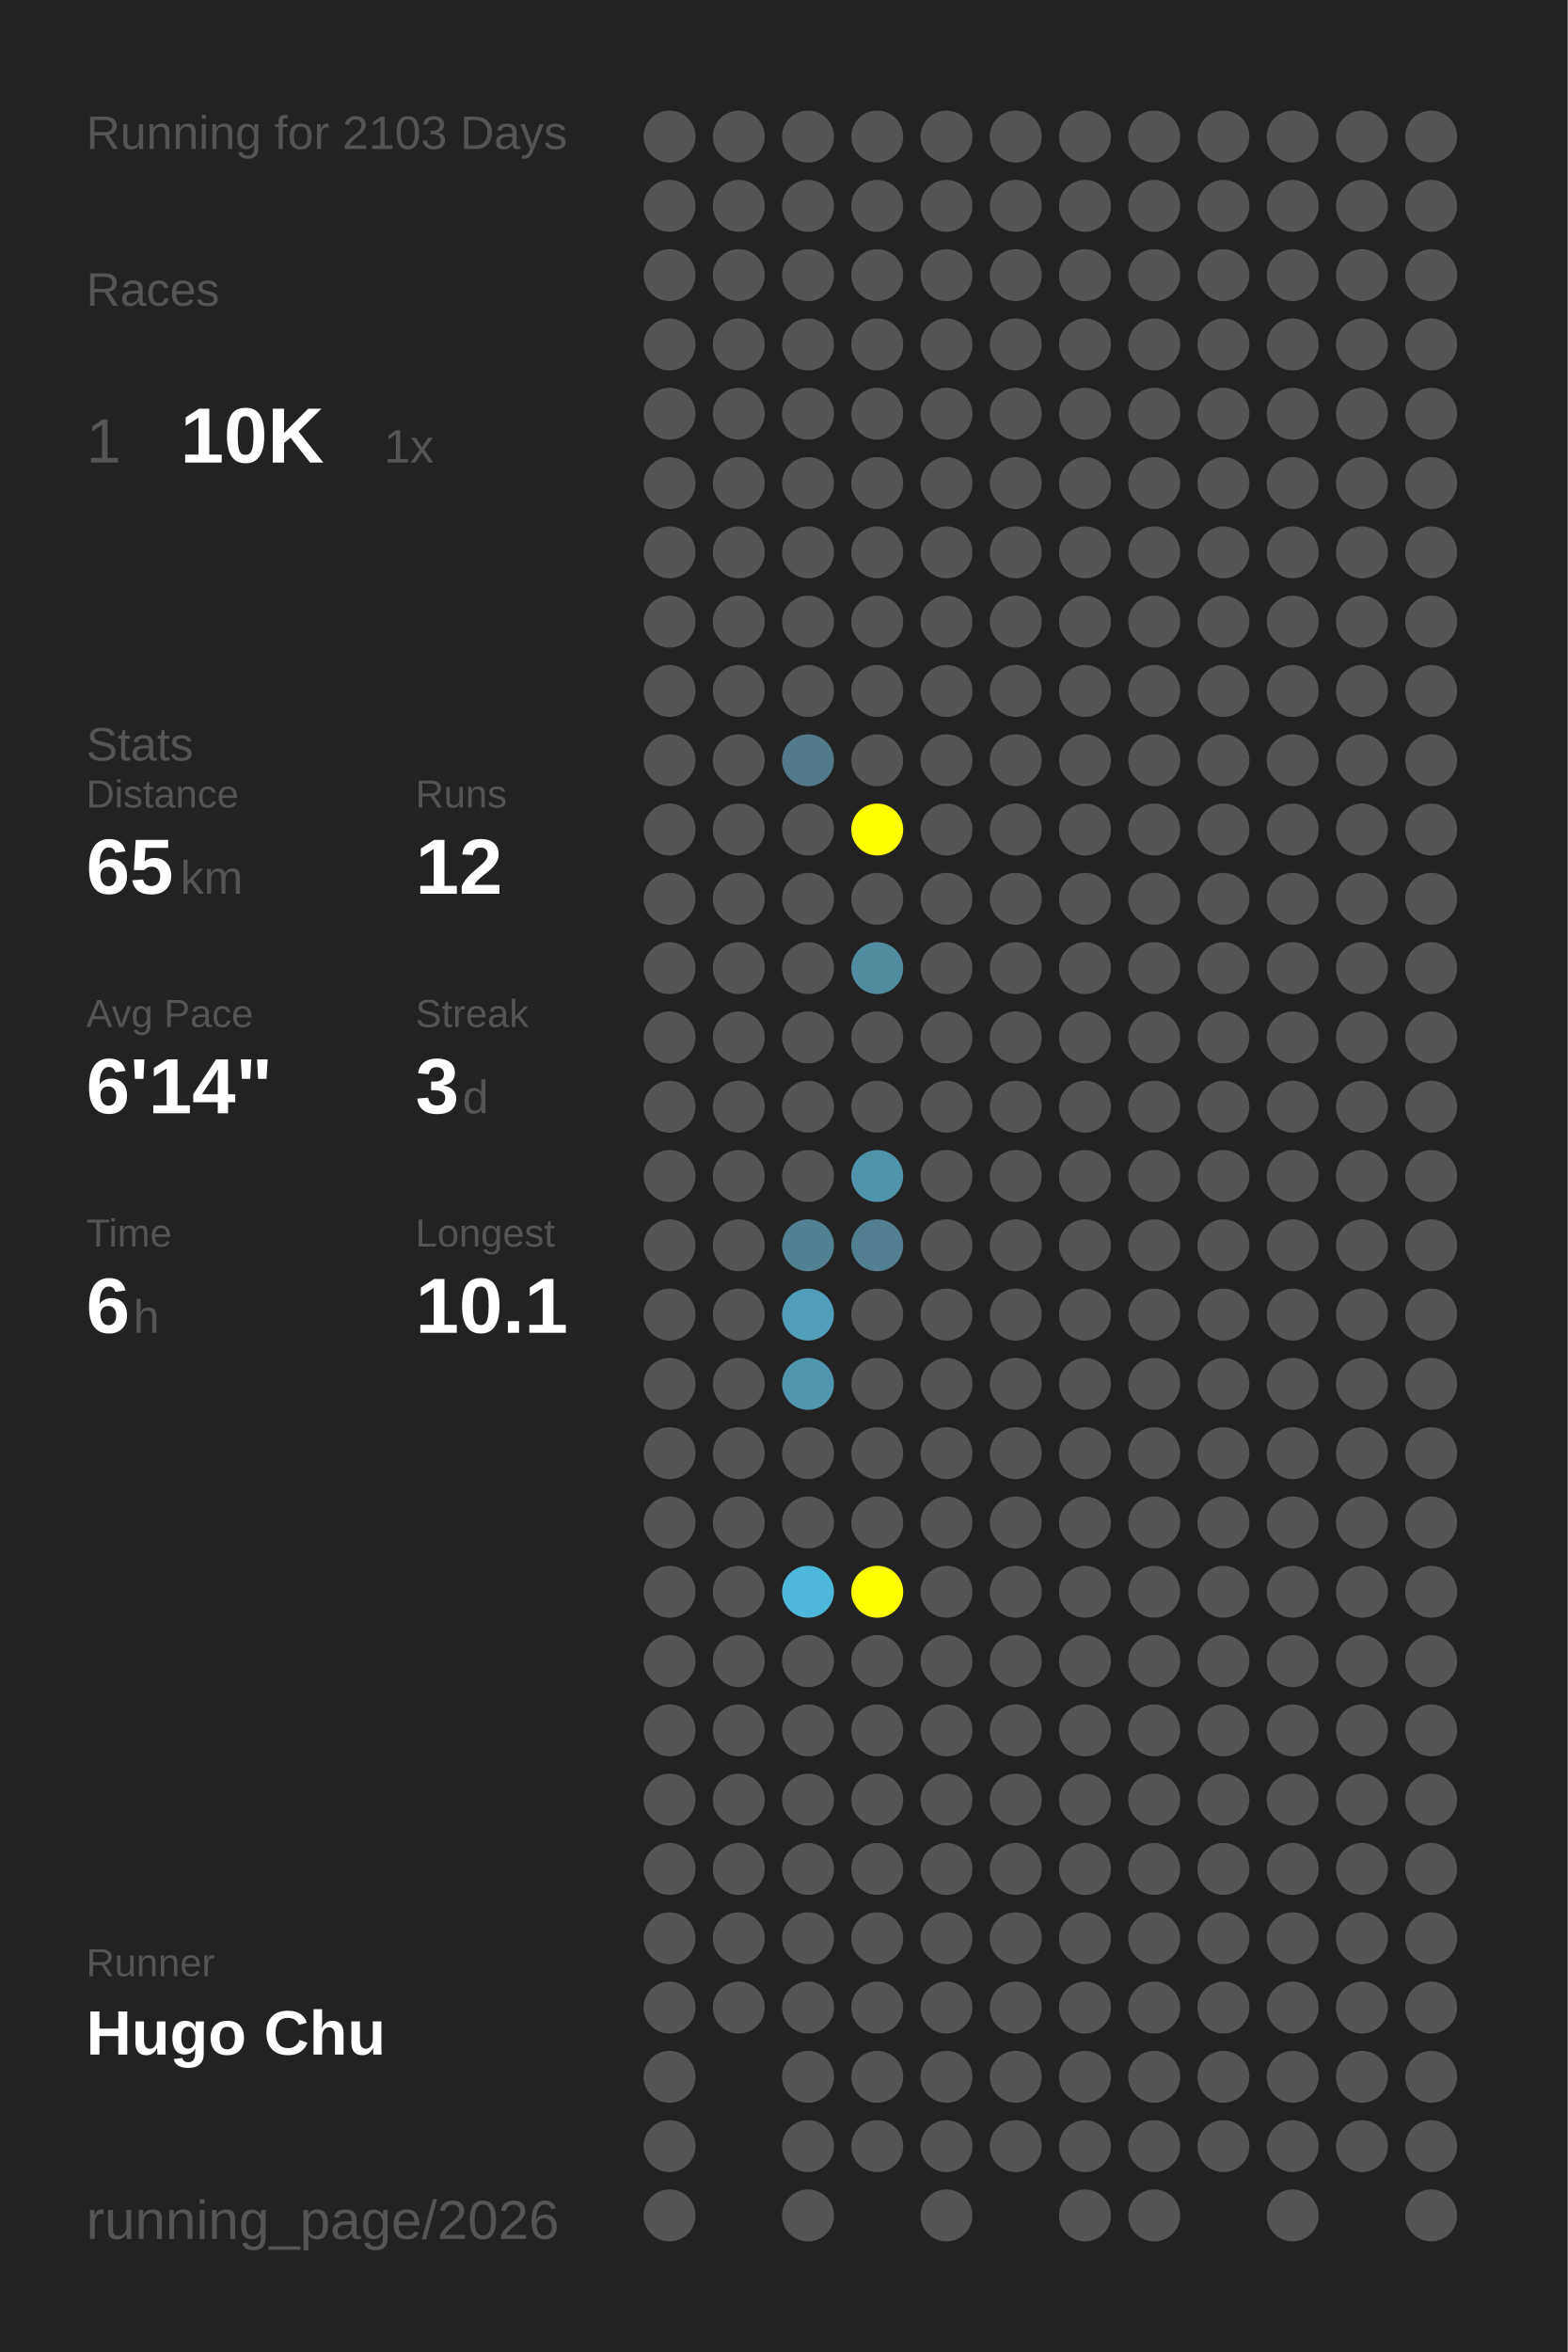
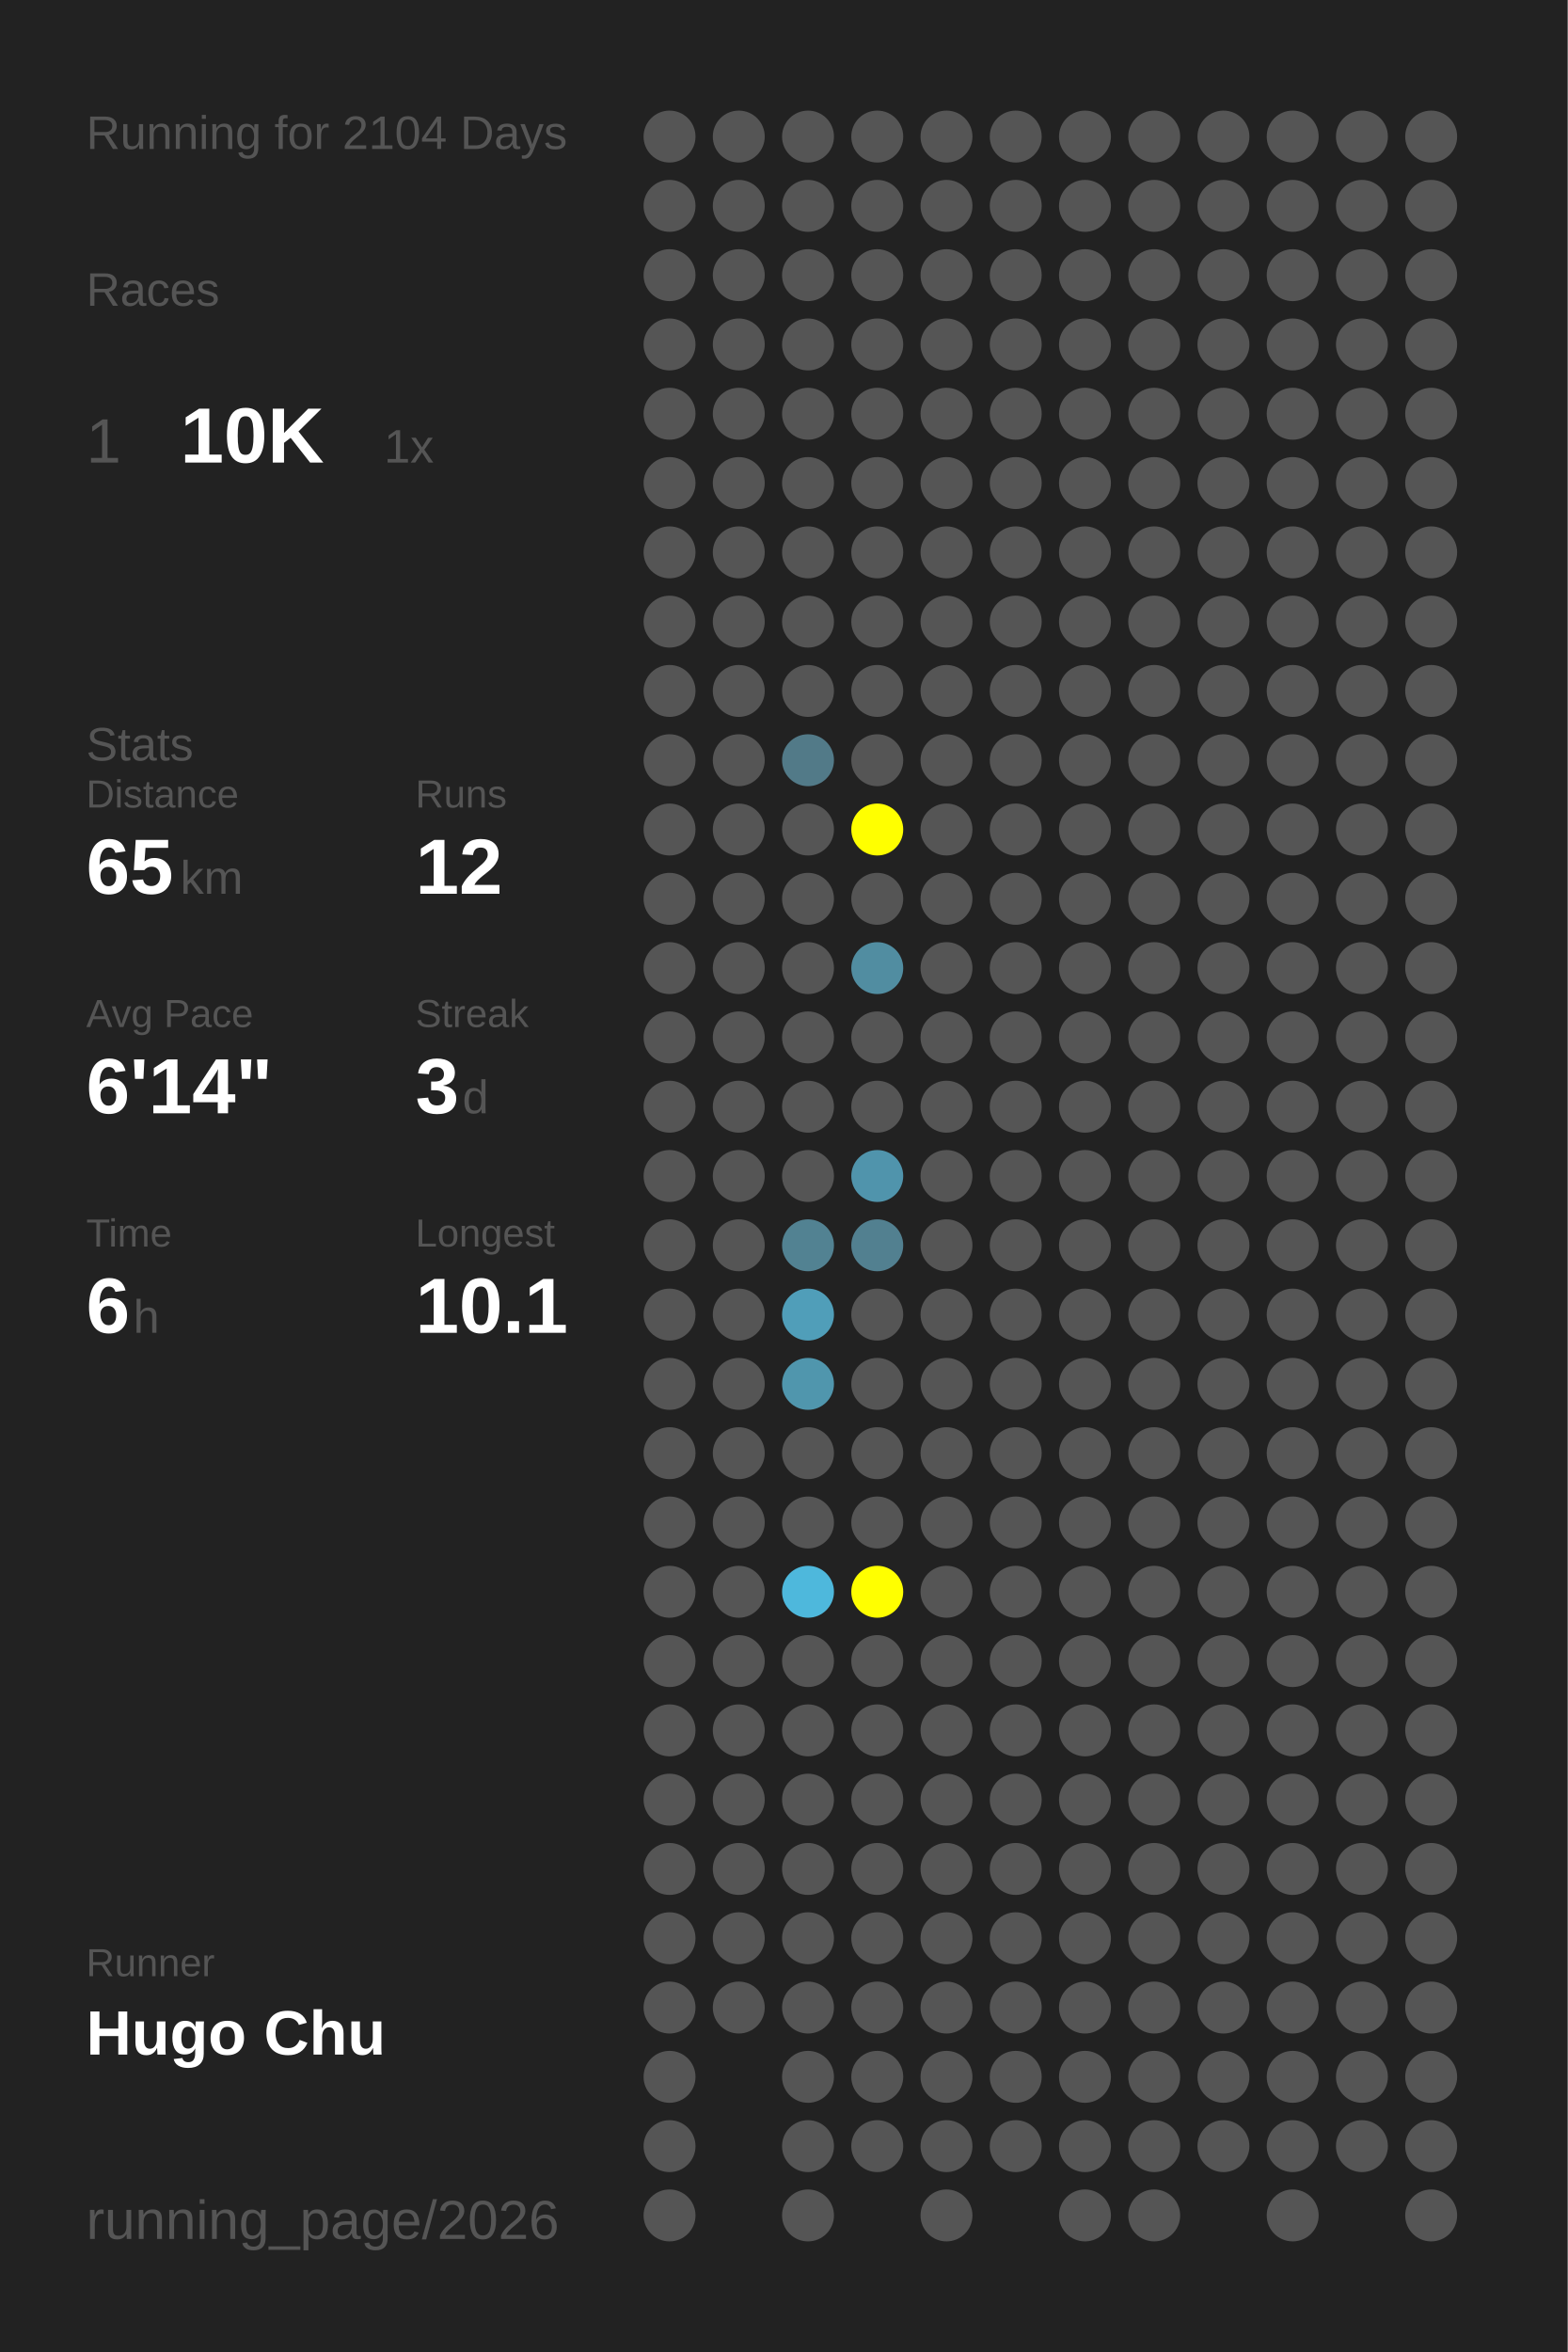
<svg xmlns="http://www.w3.org/2000/svg" baseProfile="full" height="300mm" version="1.1" viewBox="0,0,200,300" width="200mm">
  <defs />
  <rect fill="#222222" height="300" width="200" x="0" y="0" />
-   <text fill="#555555" style="font-size:6px; font-family:Arial;" x="11" y="19">Running for 2103 Days</text>
+   <text fill="#555555" style="font-size:6px; font-family:Arial;" x="11" y="19">Running for 2104 Days</text>
  <text fill="#555555" style="font-size:6px; font-family:Arial;" x="11" y="39">Races</text>
  <text fill="#555555" style="font-size:8px; font-family:Arial;" x="11" y="59">1</text>
  <text fill="#FFFFFF" style="font-size:10px; font-family:Arial; font-weight:bold;" x="23" y="59">10K</text>
  <text fill="#555555" style="font-size:6px; font-family:Arial;" x="49" y="59">1x</text>
  <text fill="#555555" style="font-size:6px; font-family:Arial;" x="11" y="97">Stats</text>
  <text fill="#555555" style="font-size:5px; font-family:Arial;" x="11" y="103">Distance</text>
  <text fill="#FFFFFF" style="font-size:10px; font-family:Arial; font-weight:bold;" x="11" y="114">65</text>
  <text fill="#555555" style="font-size:6px; font-family:Arial;" x="23" y="114">km</text>
  <text fill="#555555" style="font-size:5px; font-family:Arial;" x="53" y="103">Runs</text>
  <text fill="#FFFFFF" style="font-size:10px; font-family:Arial; font-weight:bold;" x="53" y="114">12</text>
  <text fill="#555555" style="font-size:5px; font-family:Arial;" x="11" y="131">Avg Pace</text>
  <text fill="#FFFFFF" style="font-size:10px; font-family:Arial; font-weight:bold;" x="11" y="142">6'14"</text>
  <text fill="#555555" style="font-size:5px; font-family:Arial;" x="53" y="131">Streak</text>
  <text fill="#FFFFFF" style="font-size:10px; font-family:Arial; font-weight:bold;" x="53" y="142">3</text>
  <text fill="#555555" style="font-size:6px; font-family:Arial;" x="59" y="142">d</text>
  <text fill="#555555" style="font-size:5px; font-family:Arial;" x="11" y="159">Time</text>
  <text fill="#FFFFFF" style="font-size:10px; font-family:Arial; font-weight:bold;" x="11" y="170">6</text>
  <text fill="#555555" style="font-size:6px; font-family:Arial;" x="17" y="170">h</text>
  <text fill="#555555" style="font-size:5px; font-family:Arial;" x="53" y="159">Longest</text>
  <text fill="#FFFFFF" style="font-size:10px; font-family:Arial; font-weight:bold;" x="53" y="170">10.1</text>
  <text fill="#555555" style="font-size:5px; font-family:Arial;" x="11" y="252.065">Runner</text>
  <text fill="#FFFFFF" style="font-size:8px; font-family:Arial; font-weight:bold;" x="11" y="262.065">Hugo Chu</text>
  <text fill="#555555" style="font-size:7px; font-family:Arial;" x="11" y="285.581">running_page/2026</text>
  <circle cx="85.417" cy="17.419" fill="#555555" r="3.312" />
  <circle cx="85.417" cy="26.258" fill="#555555" r="3.312" />
  <circle cx="85.417" cy="35.097" fill="#555555" r="3.312" />
  <circle cx="85.417" cy="43.935" fill="#555555" r="3.312" />
  <circle cx="85.417" cy="52.774" fill="#555555" r="3.312" />
  <circle cx="85.417" cy="61.613" fill="#555555" r="3.312" />
  <circle cx="85.417" cy="70.452" fill="#555555" r="3.312" />
  <circle cx="85.417" cy="79.29" fill="#555555" r="3.312" />
  <circle cx="85.417" cy="88.129" fill="#555555" r="3.312" />
  <circle cx="85.417" cy="96.968" fill="#555555" r="3.312" />
  <circle cx="85.417" cy="105.806" fill="#555555" r="3.312" />
  <circle cx="85.417" cy="114.645" fill="#555555" r="3.312" />
  <circle cx="85.417" cy="123.484" fill="#555555" r="3.312" />
  <circle cx="85.417" cy="132.323" fill="#555555" r="3.312" />
  <circle cx="85.417" cy="141.161" fill="#555555" r="3.312" />
  <circle cx="85.417" cy="150" fill="#555555" r="3.312" />
  <circle cx="85.417" cy="158.839" fill="#555555" r="3.312" />
  <circle cx="85.417" cy="167.677" fill="#555555" r="3.312" />
  <circle cx="85.417" cy="176.516" fill="#555555" r="3.312" />
  <circle cx="85.417" cy="185.355" fill="#555555" r="3.312" />
  <circle cx="85.417" cy="194.194" fill="#555555" r="3.312" />
  <circle cx="85.417" cy="203.032" fill="#555555" r="3.312" />
  <circle cx="85.417" cy="211.871" fill="#555555" r="3.312" />
  <circle cx="85.417" cy="220.71" fill="#555555" r="3.312" />
  <circle cx="85.417" cy="229.548" fill="#555555" r="3.312" />
  <circle cx="85.417" cy="238.387" fill="#555555" r="3.312" />
  <circle cx="85.417" cy="247.226" fill="#555555" r="3.312" />
  <circle cx="85.417" cy="256.065" fill="#555555" r="3.312" />
  <circle cx="85.417" cy="264.903" fill="#555555" r="3.312" />
  <circle cx="85.417" cy="273.742" fill="#555555" r="3.312" />
  <circle cx="85.417" cy="282.581" fill="#555555" r="3.312" />
  <circle cx="94.25" cy="17.419" fill="#555555" r="3.312" />
  <circle cx="94.25" cy="26.258" fill="#555555" r="3.312" />
  <circle cx="94.25" cy="35.097" fill="#555555" r="3.312" />
  <circle cx="94.25" cy="43.935" fill="#555555" r="3.312" />
  <circle cx="94.25" cy="52.774" fill="#555555" r="3.312" />
  <circle cx="94.25" cy="61.613" fill="#555555" r="3.312" />
  <circle cx="94.25" cy="70.452" fill="#555555" r="3.312" />
  <circle cx="94.25" cy="79.29" fill="#555555" r="3.312" />
  <circle cx="94.25" cy="88.129" fill="#555555" r="3.312" />
  <circle cx="94.25" cy="96.968" fill="#555555" r="3.312" />
  <circle cx="94.25" cy="105.806" fill="#555555" r="3.312" />
  <circle cx="94.25" cy="114.645" fill="#555555" r="3.312" />
  <circle cx="94.25" cy="123.484" fill="#555555" r="3.312" />
  <circle cx="94.25" cy="132.323" fill="#555555" r="3.312" />
  <circle cx="94.25" cy="141.161" fill="#555555" r="3.312" />
  <circle cx="94.25" cy="150" fill="#555555" r="3.312" />
  <circle cx="94.25" cy="158.839" fill="#555555" r="3.312" />
  <circle cx="94.25" cy="167.677" fill="#555555" r="3.312" />
  <circle cx="94.25" cy="176.516" fill="#555555" r="3.312" />
  <circle cx="94.25" cy="185.355" fill="#555555" r="3.312" />
  <circle cx="94.25" cy="194.194" fill="#555555" r="3.312" />
  <circle cx="94.25" cy="203.032" fill="#555555" r="3.312" />
  <circle cx="94.25" cy="211.871" fill="#555555" r="3.312" />
  <circle cx="94.25" cy="220.71" fill="#555555" r="3.312" />
  <circle cx="94.25" cy="229.548" fill="#555555" r="3.312" />
  <circle cx="94.25" cy="238.387" fill="#555555" r="3.312" />
  <circle cx="94.25" cy="247.226" fill="#555555" r="3.312" />
  <circle cx="94.25" cy="256.065" fill="#555555" r="3.312" />
  <circle cx="103.083" cy="17.419" fill="#555555" r="3.312" />
  <circle cx="103.083" cy="26.258" fill="#555555" r="3.312" />
  <circle cx="103.083" cy="35.097" fill="#555555" r="3.312" />
  <circle cx="103.083" cy="43.935" fill="#555555" r="3.312" />
  <circle cx="103.083" cy="52.774" fill="#555555" r="3.312" />
  <circle cx="103.083" cy="61.613" fill="#555555" r="3.312" />
  <circle cx="103.083" cy="70.452" fill="#555555" r="3.312" />
  <circle cx="103.083" cy="79.29" fill="#555555" r="3.312" />
  <circle cx="103.083" cy="88.129" fill="#555555" r="3.312" />
  <circle cx="103.083" cy="96.968" fill="#527a88" r="3.312" />
  <circle cx="103.083" cy="105.806" fill="#555555" r="3.312" />
  <circle cx="103.083" cy="114.645" fill="#555555" r="3.312" />
  <circle cx="103.083" cy="123.484" fill="#555555" r="3.312" />
  <circle cx="103.083" cy="132.323" fill="#555555" r="3.312" />
  <circle cx="103.083" cy="141.161" fill="#555555" r="3.312" />
  <circle cx="103.083" cy="150" fill="#555555" r="3.312" />
  <circle cx="103.083" cy="158.839" fill="#528292" r="3.312" />
  <circle cx="103.083" cy="167.677" fill="#509eb9" r="3.312" />
  <circle cx="103.083" cy="176.516" fill="#5096ad" r="3.312" />
  <circle cx="103.083" cy="185.355" fill="#555555" r="3.312" />
  <circle cx="103.083" cy="194.194" fill="#555555" r="3.312" />
  <circle cx="103.083" cy="203.032" fill="#4eb8dc" r="3.312" />
  <circle cx="103.083" cy="211.871" fill="#555555" r="3.312" />
  <circle cx="103.083" cy="220.71" fill="#555555" r="3.312" />
  <circle cx="103.083" cy="229.548" fill="#555555" r="3.312" />
  <circle cx="103.083" cy="238.387" fill="#555555" r="3.312" />
  <circle cx="103.083" cy="247.226" fill="#555555" r="3.312" />
  <circle cx="103.083" cy="256.065" fill="#555555" r="3.312" />
  <circle cx="103.083" cy="264.903" fill="#555555" r="3.312" />
  <circle cx="103.083" cy="273.742" fill="#555555" r="3.312" />
  <circle cx="103.083" cy="282.581" fill="#555555" r="3.312" />
  <circle cx="111.917" cy="17.419" fill="#555555" r="3.312" />
  <circle cx="111.917" cy="26.258" fill="#555555" r="3.312" />
  <circle cx="111.917" cy="35.097" fill="#555555" r="3.312" />
  <circle cx="111.917" cy="43.935" fill="#555555" r="3.312" />
  <circle cx="111.917" cy="52.774" fill="#555555" r="3.312" />
  <circle cx="111.917" cy="61.613" fill="#555555" r="3.312" />
  <circle cx="111.917" cy="70.452" fill="#555555" r="3.312" />
  <circle cx="111.917" cy="79.29" fill="#555555" r="3.312" />
  <circle cx="111.917" cy="88.129" fill="#555555" r="3.312" />
  <circle cx="111.917" cy="96.968" fill="#555555" r="3.312" />
  <circle cx="111.917" cy="105.806" fill="#FFFF00" r="3.312" />
  <circle cx="111.917" cy="114.645" fill="#555555" r="3.312" />
  <circle cx="111.917" cy="123.484" fill="#518da1" r="3.312" />
  <circle cx="111.917" cy="132.323" fill="#555555" r="3.312" />
  <circle cx="111.917" cy="141.161" fill="#555555" r="3.312" />
  <circle cx="111.917" cy="150" fill="#5094ac" r="3.312" />
  <circle cx="111.917" cy="158.839" fill="#528090" r="3.312" />
  <circle cx="111.917" cy="167.677" fill="#555555" r="3.312" />
  <circle cx="111.917" cy="176.516" fill="#555555" r="3.312" />
  <circle cx="111.917" cy="185.355" fill="#555555" r="3.312" />
  <circle cx="111.917" cy="194.194" fill="#555555" r="3.312" />
  <circle cx="111.917" cy="203.032" fill="#FFFF00" r="3.312" />
  <circle cx="111.917" cy="211.871" fill="#555555" r="3.312" />
  <circle cx="111.917" cy="220.71" fill="#555555" r="3.312" />
  <circle cx="111.917" cy="229.548" fill="#555555" r="3.312" />
  <circle cx="111.917" cy="238.387" fill="#555555" r="3.312" />
  <circle cx="111.917" cy="247.226" fill="#555555" r="3.312" />
  <circle cx="111.917" cy="256.065" fill="#555555" r="3.312" />
  <circle cx="111.917" cy="264.903" fill="#555555" r="3.312" />
  <circle cx="111.917" cy="273.742" fill="#555555" r="3.312" />
  <circle cx="120.75" cy="17.419" fill="#555555" r="3.312" />
  <circle cx="120.75" cy="26.258" fill="#555555" r="3.312" />
  <circle cx="120.75" cy="35.097" fill="#555555" r="3.312" />
  <circle cx="120.75" cy="43.935" fill="#555555" r="3.312" />
  <circle cx="120.75" cy="52.774" fill="#555555" r="3.312" />
  <circle cx="120.75" cy="61.613" fill="#555555" r="3.312" />
  <circle cx="120.75" cy="70.452" fill="#555555" r="3.312" />
  <circle cx="120.75" cy="79.29" fill="#555555" r="3.312" />
  <circle cx="120.75" cy="88.129" fill="#555555" r="3.312" />
  <circle cx="120.75" cy="96.968" fill="#555555" r="3.312" />
  <circle cx="120.75" cy="105.806" fill="#555555" r="3.312" />
  <circle cx="120.75" cy="114.645" fill="#555555" r="3.312" />
  <circle cx="120.75" cy="123.484" fill="#555555" r="3.312" />
  <circle cx="120.75" cy="132.323" fill="#555555" r="3.312" />
  <circle cx="120.75" cy="141.161" fill="#555555" r="3.312" />
  <circle cx="120.75" cy="150" fill="#555555" r="3.312" />
  <circle cx="120.75" cy="158.839" fill="#555555" r="3.312" />
  <circle cx="120.75" cy="167.677" fill="#555555" r="3.312" />
  <circle cx="120.75" cy="176.516" fill="#555555" r="3.312" />
  <circle cx="120.75" cy="185.355" fill="#555555" r="3.312" />
  <circle cx="120.75" cy="194.194" fill="#555555" r="3.312" />
  <circle cx="120.75" cy="203.032" fill="#555555" r="3.312" />
  <circle cx="120.75" cy="211.871" fill="#555555" r="3.312" />
  <circle cx="120.75" cy="220.71" fill="#555555" r="3.312" />
  <circle cx="120.75" cy="229.548" fill="#555555" r="3.312" />
  <circle cx="120.75" cy="238.387" fill="#555555" r="3.312" />
  <circle cx="120.75" cy="247.226" fill="#555555" r="3.312" />
  <circle cx="120.75" cy="256.065" fill="#555555" r="3.312" />
  <circle cx="120.75" cy="264.903" fill="#555555" r="3.312" />
  <circle cx="120.75" cy="273.742" fill="#555555" r="3.312" />
  <circle cx="120.75" cy="282.581" fill="#555555" r="3.312" />
  <circle cx="129.583" cy="17.419" fill="#555555" r="3.312" />
  <circle cx="129.583" cy="26.258" fill="#555555" r="3.312" />
  <circle cx="129.583" cy="35.097" fill="#555555" r="3.312" />
  <circle cx="129.583" cy="43.935" fill="#555555" r="3.312" />
  <circle cx="129.583" cy="52.774" fill="#555555" r="3.312" />
  <circle cx="129.583" cy="61.613" fill="#555555" r="3.312" />
  <circle cx="129.583" cy="70.452" fill="#555555" r="3.312" />
  <circle cx="129.583" cy="79.29" fill="#555555" r="3.312" />
  <circle cx="129.583" cy="88.129" fill="#555555" r="3.312" />
  <circle cx="129.583" cy="96.968" fill="#555555" r="3.312" />
  <circle cx="129.583" cy="105.806" fill="#555555" r="3.312" />
  <circle cx="129.583" cy="114.645" fill="#555555" r="3.312" />
  <circle cx="129.583" cy="123.484" fill="#555555" r="3.312" />
  <circle cx="129.583" cy="132.323" fill="#555555" r="3.312" />
  <circle cx="129.583" cy="141.161" fill="#555555" r="3.312" />
  <circle cx="129.583" cy="150" fill="#555555" r="3.312" />
  <circle cx="129.583" cy="158.839" fill="#555555" r="3.312" />
  <circle cx="129.583" cy="167.677" fill="#555555" r="3.312" />
  <circle cx="129.583" cy="176.516" fill="#555555" r="3.312" />
  <circle cx="129.583" cy="185.355" fill="#555555" r="3.312" />
  <circle cx="129.583" cy="194.194" fill="#555555" r="3.312" />
  <circle cx="129.583" cy="203.032" fill="#555555" r="3.312" />
  <circle cx="129.583" cy="211.871" fill="#555555" r="3.312" />
  <circle cx="129.583" cy="220.71" fill="#555555" r="3.312" />
  <circle cx="129.583" cy="229.548" fill="#555555" r="3.312" />
  <circle cx="129.583" cy="238.387" fill="#555555" r="3.312" />
  <circle cx="129.583" cy="247.226" fill="#555555" r="3.312" />
  <circle cx="129.583" cy="256.065" fill="#555555" r="3.312" />
  <circle cx="129.583" cy="264.903" fill="#555555" r="3.312" />
  <circle cx="129.583" cy="273.742" fill="#555555" r="3.312" />
  <circle cx="138.417" cy="17.419" fill="#555555" r="3.312" />
  <circle cx="138.417" cy="26.258" fill="#555555" r="3.312" />
  <circle cx="138.417" cy="35.097" fill="#555555" r="3.312" />
  <circle cx="138.417" cy="43.935" fill="#555555" r="3.312" />
  <circle cx="138.417" cy="52.774" fill="#555555" r="3.312" />
  <circle cx="138.417" cy="61.613" fill="#555555" r="3.312" />
  <circle cx="138.417" cy="70.452" fill="#555555" r="3.312" />
  <circle cx="138.417" cy="79.29" fill="#555555" r="3.312" />
  <circle cx="138.417" cy="88.129" fill="#555555" r="3.312" />
  <circle cx="138.417" cy="96.968" fill="#555555" r="3.312" />
  <circle cx="138.417" cy="105.806" fill="#555555" r="3.312" />
  <circle cx="138.417" cy="114.645" fill="#555555" r="3.312" />
  <circle cx="138.417" cy="123.484" fill="#555555" r="3.312" />
  <circle cx="138.417" cy="132.323" fill="#555555" r="3.312" />
  <circle cx="138.417" cy="141.161" fill="#555555" r="3.312" />
  <circle cx="138.417" cy="150" fill="#555555" r="3.312" />
  <circle cx="138.417" cy="158.839" fill="#555555" r="3.312" />
  <circle cx="138.417" cy="167.677" fill="#555555" r="3.312" />
  <circle cx="138.417" cy="176.516" fill="#555555" r="3.312" />
  <circle cx="138.417" cy="185.355" fill="#555555" r="3.312" />
  <circle cx="138.417" cy="194.194" fill="#555555" r="3.312" />
  <circle cx="138.417" cy="203.032" fill="#555555" r="3.312" />
  <circle cx="138.417" cy="211.871" fill="#555555" r="3.312" />
  <circle cx="138.417" cy="220.71" fill="#555555" r="3.312" />
  <circle cx="138.417" cy="229.548" fill="#555555" r="3.312" />
  <circle cx="138.417" cy="238.387" fill="#555555" r="3.312" />
  <circle cx="138.417" cy="247.226" fill="#555555" r="3.312" />
  <circle cx="138.417" cy="256.065" fill="#555555" r="3.312" />
  <circle cx="138.417" cy="264.903" fill="#555555" r="3.312" />
  <circle cx="138.417" cy="273.742" fill="#555555" r="3.312" />
  <circle cx="138.417" cy="282.581" fill="#555555" r="3.312" />
  <circle cx="147.25" cy="17.419" fill="#555555" r="3.312" />
  <circle cx="147.25" cy="26.258" fill="#555555" r="3.312" />
  <circle cx="147.25" cy="35.097" fill="#555555" r="3.312" />
  <circle cx="147.25" cy="43.935" fill="#555555" r="3.312" />
  <circle cx="147.25" cy="52.774" fill="#555555" r="3.312" />
  <circle cx="147.25" cy="61.613" fill="#555555" r="3.312" />
  <circle cx="147.25" cy="70.452" fill="#555555" r="3.312" />
  <circle cx="147.25" cy="79.29" fill="#555555" r="3.312" />
  <circle cx="147.25" cy="88.129" fill="#555555" r="3.312" />
  <circle cx="147.25" cy="96.968" fill="#555555" r="3.312" />
  <circle cx="147.25" cy="105.806" fill="#555555" r="3.312" />
  <circle cx="147.25" cy="114.645" fill="#555555" r="3.312" />
  <circle cx="147.25" cy="123.484" fill="#555555" r="3.312" />
  <circle cx="147.25" cy="132.323" fill="#555555" r="3.312" />
  <circle cx="147.25" cy="141.161" fill="#555555" r="3.312" />
  <circle cx="147.25" cy="150" fill="#555555" r="3.312" />
  <circle cx="147.25" cy="158.839" fill="#555555" r="3.312" />
  <circle cx="147.25" cy="167.677" fill="#555555" r="3.312" />
  <circle cx="147.25" cy="176.516" fill="#555555" r="3.312" />
  <circle cx="147.25" cy="185.355" fill="#555555" r="3.312" />
  <circle cx="147.25" cy="194.194" fill="#555555" r="3.312" />
  <circle cx="147.25" cy="203.032" fill="#555555" r="3.312" />
  <circle cx="147.25" cy="211.871" fill="#555555" r="3.312" />
  <circle cx="147.25" cy="220.71" fill="#555555" r="3.312" />
  <circle cx="147.25" cy="229.548" fill="#555555" r="3.312" />
  <circle cx="147.25" cy="238.387" fill="#555555" r="3.312" />
  <circle cx="147.25" cy="247.226" fill="#555555" r="3.312" />
  <circle cx="147.25" cy="256.065" fill="#555555" r="3.312" />
  <circle cx="147.25" cy="264.903" fill="#555555" r="3.312" />
  <circle cx="147.25" cy="273.742" fill="#555555" r="3.312" />
  <circle cx="147.25" cy="282.581" fill="#555555" r="3.312" />
  <circle cx="156.083" cy="17.419" fill="#555555" r="3.312" />
  <circle cx="156.083" cy="26.258" fill="#555555" r="3.312" />
  <circle cx="156.083" cy="35.097" fill="#555555" r="3.312" />
  <circle cx="156.083" cy="43.935" fill="#555555" r="3.312" />
  <circle cx="156.083" cy="52.774" fill="#555555" r="3.312" />
  <circle cx="156.083" cy="61.613" fill="#555555" r="3.312" />
  <circle cx="156.083" cy="70.452" fill="#555555" r="3.312" />
  <circle cx="156.083" cy="79.29" fill="#555555" r="3.312" />
  <circle cx="156.083" cy="88.129" fill="#555555" r="3.312" />
  <circle cx="156.083" cy="96.968" fill="#555555" r="3.312" />
  <circle cx="156.083" cy="105.806" fill="#555555" r="3.312" />
  <circle cx="156.083" cy="114.645" fill="#555555" r="3.312" />
  <circle cx="156.083" cy="123.484" fill="#555555" r="3.312" />
  <circle cx="156.083" cy="132.323" fill="#555555" r="3.312" />
  <circle cx="156.083" cy="141.161" fill="#555555" r="3.312" />
  <circle cx="156.083" cy="150" fill="#555555" r="3.312" />
  <circle cx="156.083" cy="158.839" fill="#555555" r="3.312" />
  <circle cx="156.083" cy="167.677" fill="#555555" r="3.312" />
  <circle cx="156.083" cy="176.516" fill="#555555" r="3.312" />
  <circle cx="156.083" cy="185.355" fill="#555555" r="3.312" />
  <circle cx="156.083" cy="194.194" fill="#555555" r="3.312" />
  <circle cx="156.083" cy="203.032" fill="#555555" r="3.312" />
  <circle cx="156.083" cy="211.871" fill="#555555" r="3.312" />
  <circle cx="156.083" cy="220.71" fill="#555555" r="3.312" />
  <circle cx="156.083" cy="229.548" fill="#555555" r="3.312" />
  <circle cx="156.083" cy="238.387" fill="#555555" r="3.312" />
  <circle cx="156.083" cy="247.226" fill="#555555" r="3.312" />
  <circle cx="156.083" cy="256.065" fill="#555555" r="3.312" />
  <circle cx="156.083" cy="264.903" fill="#555555" r="3.312" />
  <circle cx="156.083" cy="273.742" fill="#555555" r="3.312" />
  <circle cx="164.917" cy="17.419" fill="#555555" r="3.312" />
  <circle cx="164.917" cy="26.258" fill="#555555" r="3.312" />
  <circle cx="164.917" cy="35.097" fill="#555555" r="3.312" />
  <circle cx="164.917" cy="43.935" fill="#555555" r="3.312" />
  <circle cx="164.917" cy="52.774" fill="#555555" r="3.312" />
  <circle cx="164.917" cy="61.613" fill="#555555" r="3.312" />
  <circle cx="164.917" cy="70.452" fill="#555555" r="3.312" />
  <circle cx="164.917" cy="79.29" fill="#555555" r="3.312" />
  <circle cx="164.917" cy="88.129" fill="#555555" r="3.312" />
  <circle cx="164.917" cy="96.968" fill="#555555" r="3.312" />
  <circle cx="164.917" cy="105.806" fill="#555555" r="3.312" />
  <circle cx="164.917" cy="114.645" fill="#555555" r="3.312" />
  <circle cx="164.917" cy="123.484" fill="#555555" r="3.312" />
  <circle cx="164.917" cy="132.323" fill="#555555" r="3.312" />
  <circle cx="164.917" cy="141.161" fill="#555555" r="3.312" />
  <circle cx="164.917" cy="150" fill="#555555" r="3.312" />
  <circle cx="164.917" cy="158.839" fill="#555555" r="3.312" />
  <circle cx="164.917" cy="167.677" fill="#555555" r="3.312" />
  <circle cx="164.917" cy="176.516" fill="#555555" r="3.312" />
  <circle cx="164.917" cy="185.355" fill="#555555" r="3.312" />
  <circle cx="164.917" cy="194.194" fill="#555555" r="3.312" />
  <circle cx="164.917" cy="203.032" fill="#555555" r="3.312" />
  <circle cx="164.917" cy="211.871" fill="#555555" r="3.312" />
  <circle cx="164.917" cy="220.71" fill="#555555" r="3.312" />
  <circle cx="164.917" cy="229.548" fill="#555555" r="3.312" />
  <circle cx="164.917" cy="238.387" fill="#555555" r="3.312" />
  <circle cx="164.917" cy="247.226" fill="#555555" r="3.312" />
  <circle cx="164.917" cy="256.065" fill="#555555" r="3.312" />
  <circle cx="164.917" cy="264.903" fill="#555555" r="3.312" />
  <circle cx="164.917" cy="273.742" fill="#555555" r="3.312" />
  <circle cx="164.917" cy="282.581" fill="#555555" r="3.312" />
  <circle cx="173.75" cy="17.419" fill="#555555" r="3.312" />
  <circle cx="173.75" cy="26.258" fill="#555555" r="3.312" />
  <circle cx="173.75" cy="35.097" fill="#555555" r="3.312" />
  <circle cx="173.75" cy="43.935" fill="#555555" r="3.312" />
  <circle cx="173.75" cy="52.774" fill="#555555" r="3.312" />
  <circle cx="173.75" cy="61.613" fill="#555555" r="3.312" />
  <circle cx="173.75" cy="70.452" fill="#555555" r="3.312" />
  <circle cx="173.75" cy="79.29" fill="#555555" r="3.312" />
  <circle cx="173.75" cy="88.129" fill="#555555" r="3.312" />
  <circle cx="173.75" cy="96.968" fill="#555555" r="3.312" />
  <circle cx="173.75" cy="105.806" fill="#555555" r="3.312" />
  <circle cx="173.75" cy="114.645" fill="#555555" r="3.312" />
  <circle cx="173.75" cy="123.484" fill="#555555" r="3.312" />
  <circle cx="173.75" cy="132.323" fill="#555555" r="3.312" />
  <circle cx="173.75" cy="141.161" fill="#555555" r="3.312" />
  <circle cx="173.75" cy="150" fill="#555555" r="3.312" />
  <circle cx="173.75" cy="158.839" fill="#555555" r="3.312" />
  <circle cx="173.75" cy="167.677" fill="#555555" r="3.312" />
  <circle cx="173.75" cy="176.516" fill="#555555" r="3.312" />
  <circle cx="173.75" cy="185.355" fill="#555555" r="3.312" />
  <circle cx="173.75" cy="194.194" fill="#555555" r="3.312" />
  <circle cx="173.75" cy="203.032" fill="#555555" r="3.312" />
  <circle cx="173.75" cy="211.871" fill="#555555" r="3.312" />
  <circle cx="173.75" cy="220.71" fill="#555555" r="3.312" />
  <circle cx="173.75" cy="229.548" fill="#555555" r="3.312" />
  <circle cx="173.75" cy="238.387" fill="#555555" r="3.312" />
  <circle cx="173.75" cy="247.226" fill="#555555" r="3.312" />
  <circle cx="173.75" cy="256.065" fill="#555555" r="3.312" />
  <circle cx="173.75" cy="264.903" fill="#555555" r="3.312" />
  <circle cx="173.75" cy="273.742" fill="#555555" r="3.312" />
  <circle cx="182.583" cy="17.419" fill="#555555" r="3.312" />
  <circle cx="182.583" cy="26.258" fill="#555555" r="3.312" />
  <circle cx="182.583" cy="35.097" fill="#555555" r="3.312" />
  <circle cx="182.583" cy="43.935" fill="#555555" r="3.312" />
  <circle cx="182.583" cy="52.774" fill="#555555" r="3.312" />
  <circle cx="182.583" cy="61.613" fill="#555555" r="3.312" />
  <circle cx="182.583" cy="70.452" fill="#555555" r="3.312" />
  <circle cx="182.583" cy="79.29" fill="#555555" r="3.312" />
  <circle cx="182.583" cy="88.129" fill="#555555" r="3.312" />
  <circle cx="182.583" cy="96.968" fill="#555555" r="3.312" />
  <circle cx="182.583" cy="105.806" fill="#555555" r="3.312" />
  <circle cx="182.583" cy="114.645" fill="#555555" r="3.312" />
  <circle cx="182.583" cy="123.484" fill="#555555" r="3.312" />
  <circle cx="182.583" cy="132.323" fill="#555555" r="3.312" />
  <circle cx="182.583" cy="141.161" fill="#555555" r="3.312" />
  <circle cx="182.583" cy="150" fill="#555555" r="3.312" />
  <circle cx="182.583" cy="158.839" fill="#555555" r="3.312" />
  <circle cx="182.583" cy="167.677" fill="#555555" r="3.312" />
  <circle cx="182.583" cy="176.516" fill="#555555" r="3.312" />
  <circle cx="182.583" cy="185.355" fill="#555555" r="3.312" />
  <circle cx="182.583" cy="194.194" fill="#555555" r="3.312" />
  <circle cx="182.583" cy="203.032" fill="#555555" r="3.312" />
  <circle cx="182.583" cy="211.871" fill="#555555" r="3.312" />
  <circle cx="182.583" cy="220.71" fill="#555555" r="3.312" />
  <circle cx="182.583" cy="229.548" fill="#555555" r="3.312" />
  <circle cx="182.583" cy="238.387" fill="#555555" r="3.312" />
  <circle cx="182.583" cy="247.226" fill="#555555" r="3.312" />
  <circle cx="182.583" cy="256.065" fill="#555555" r="3.312" />
  <circle cx="182.583" cy="264.903" fill="#555555" r="3.312" />
  <circle cx="182.583" cy="273.742" fill="#555555" r="3.312" />
  <circle cx="182.583" cy="282.581" fill="#555555" r="3.312" />
</svg>
